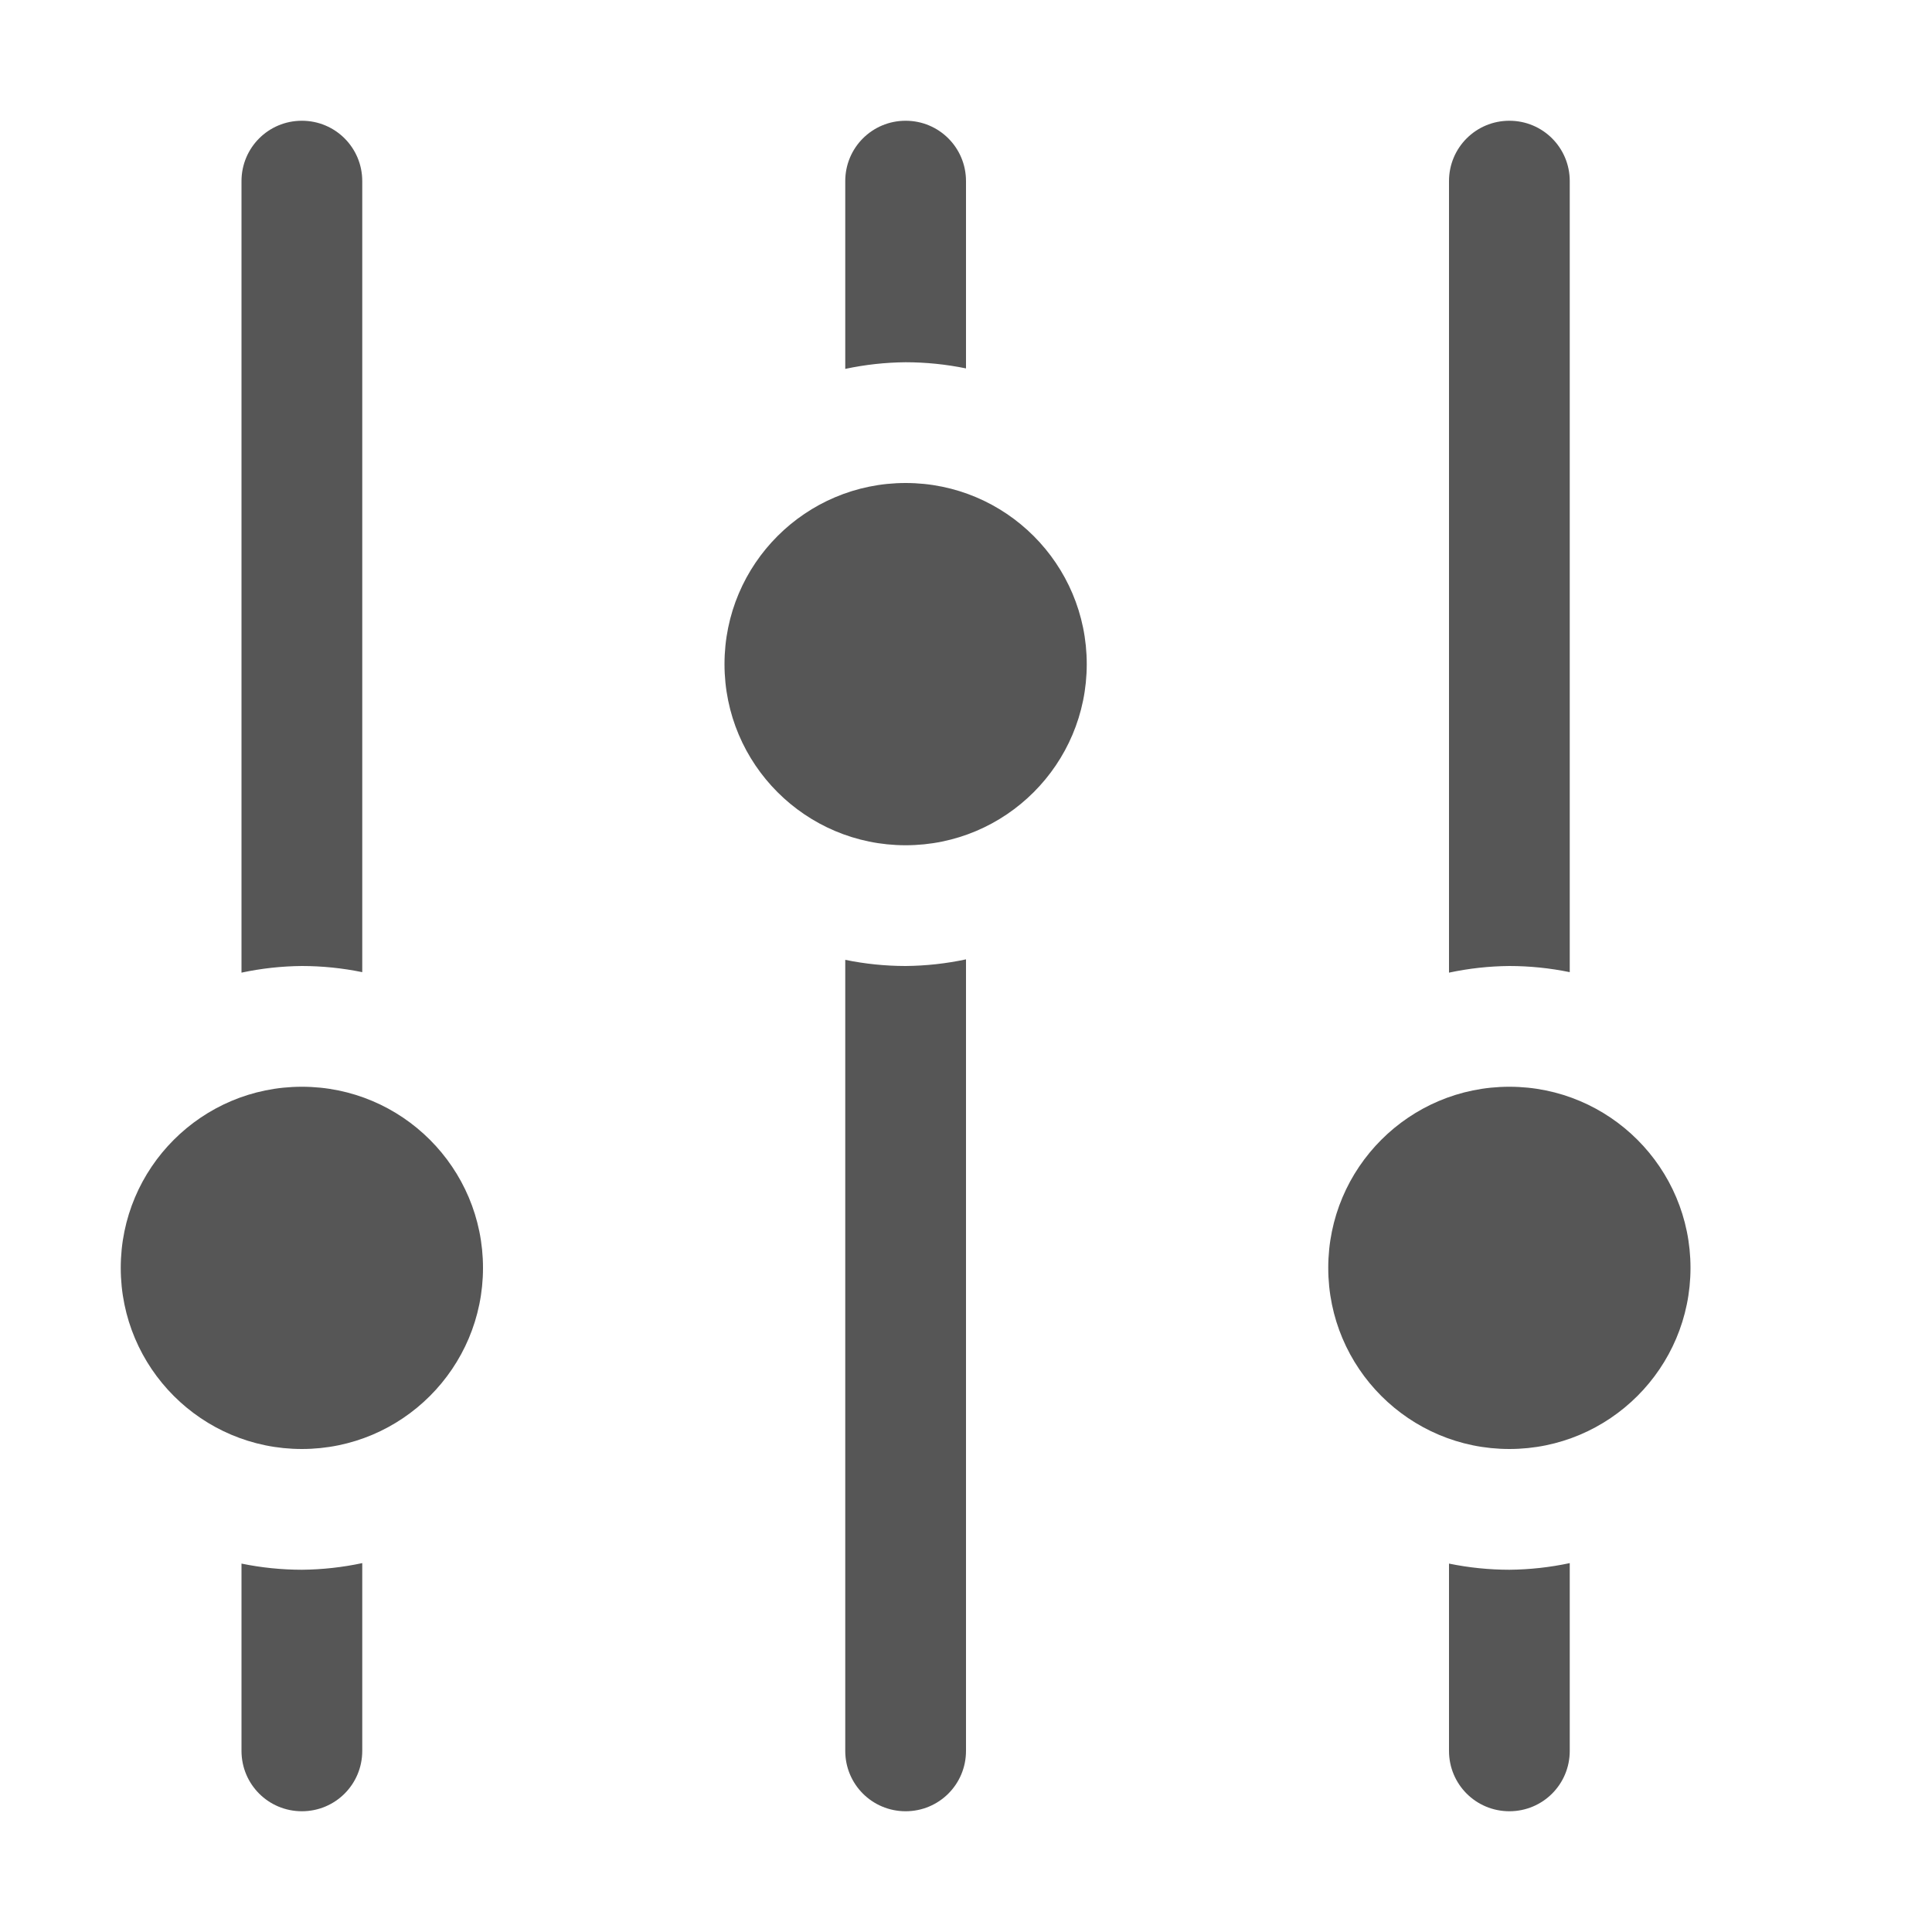
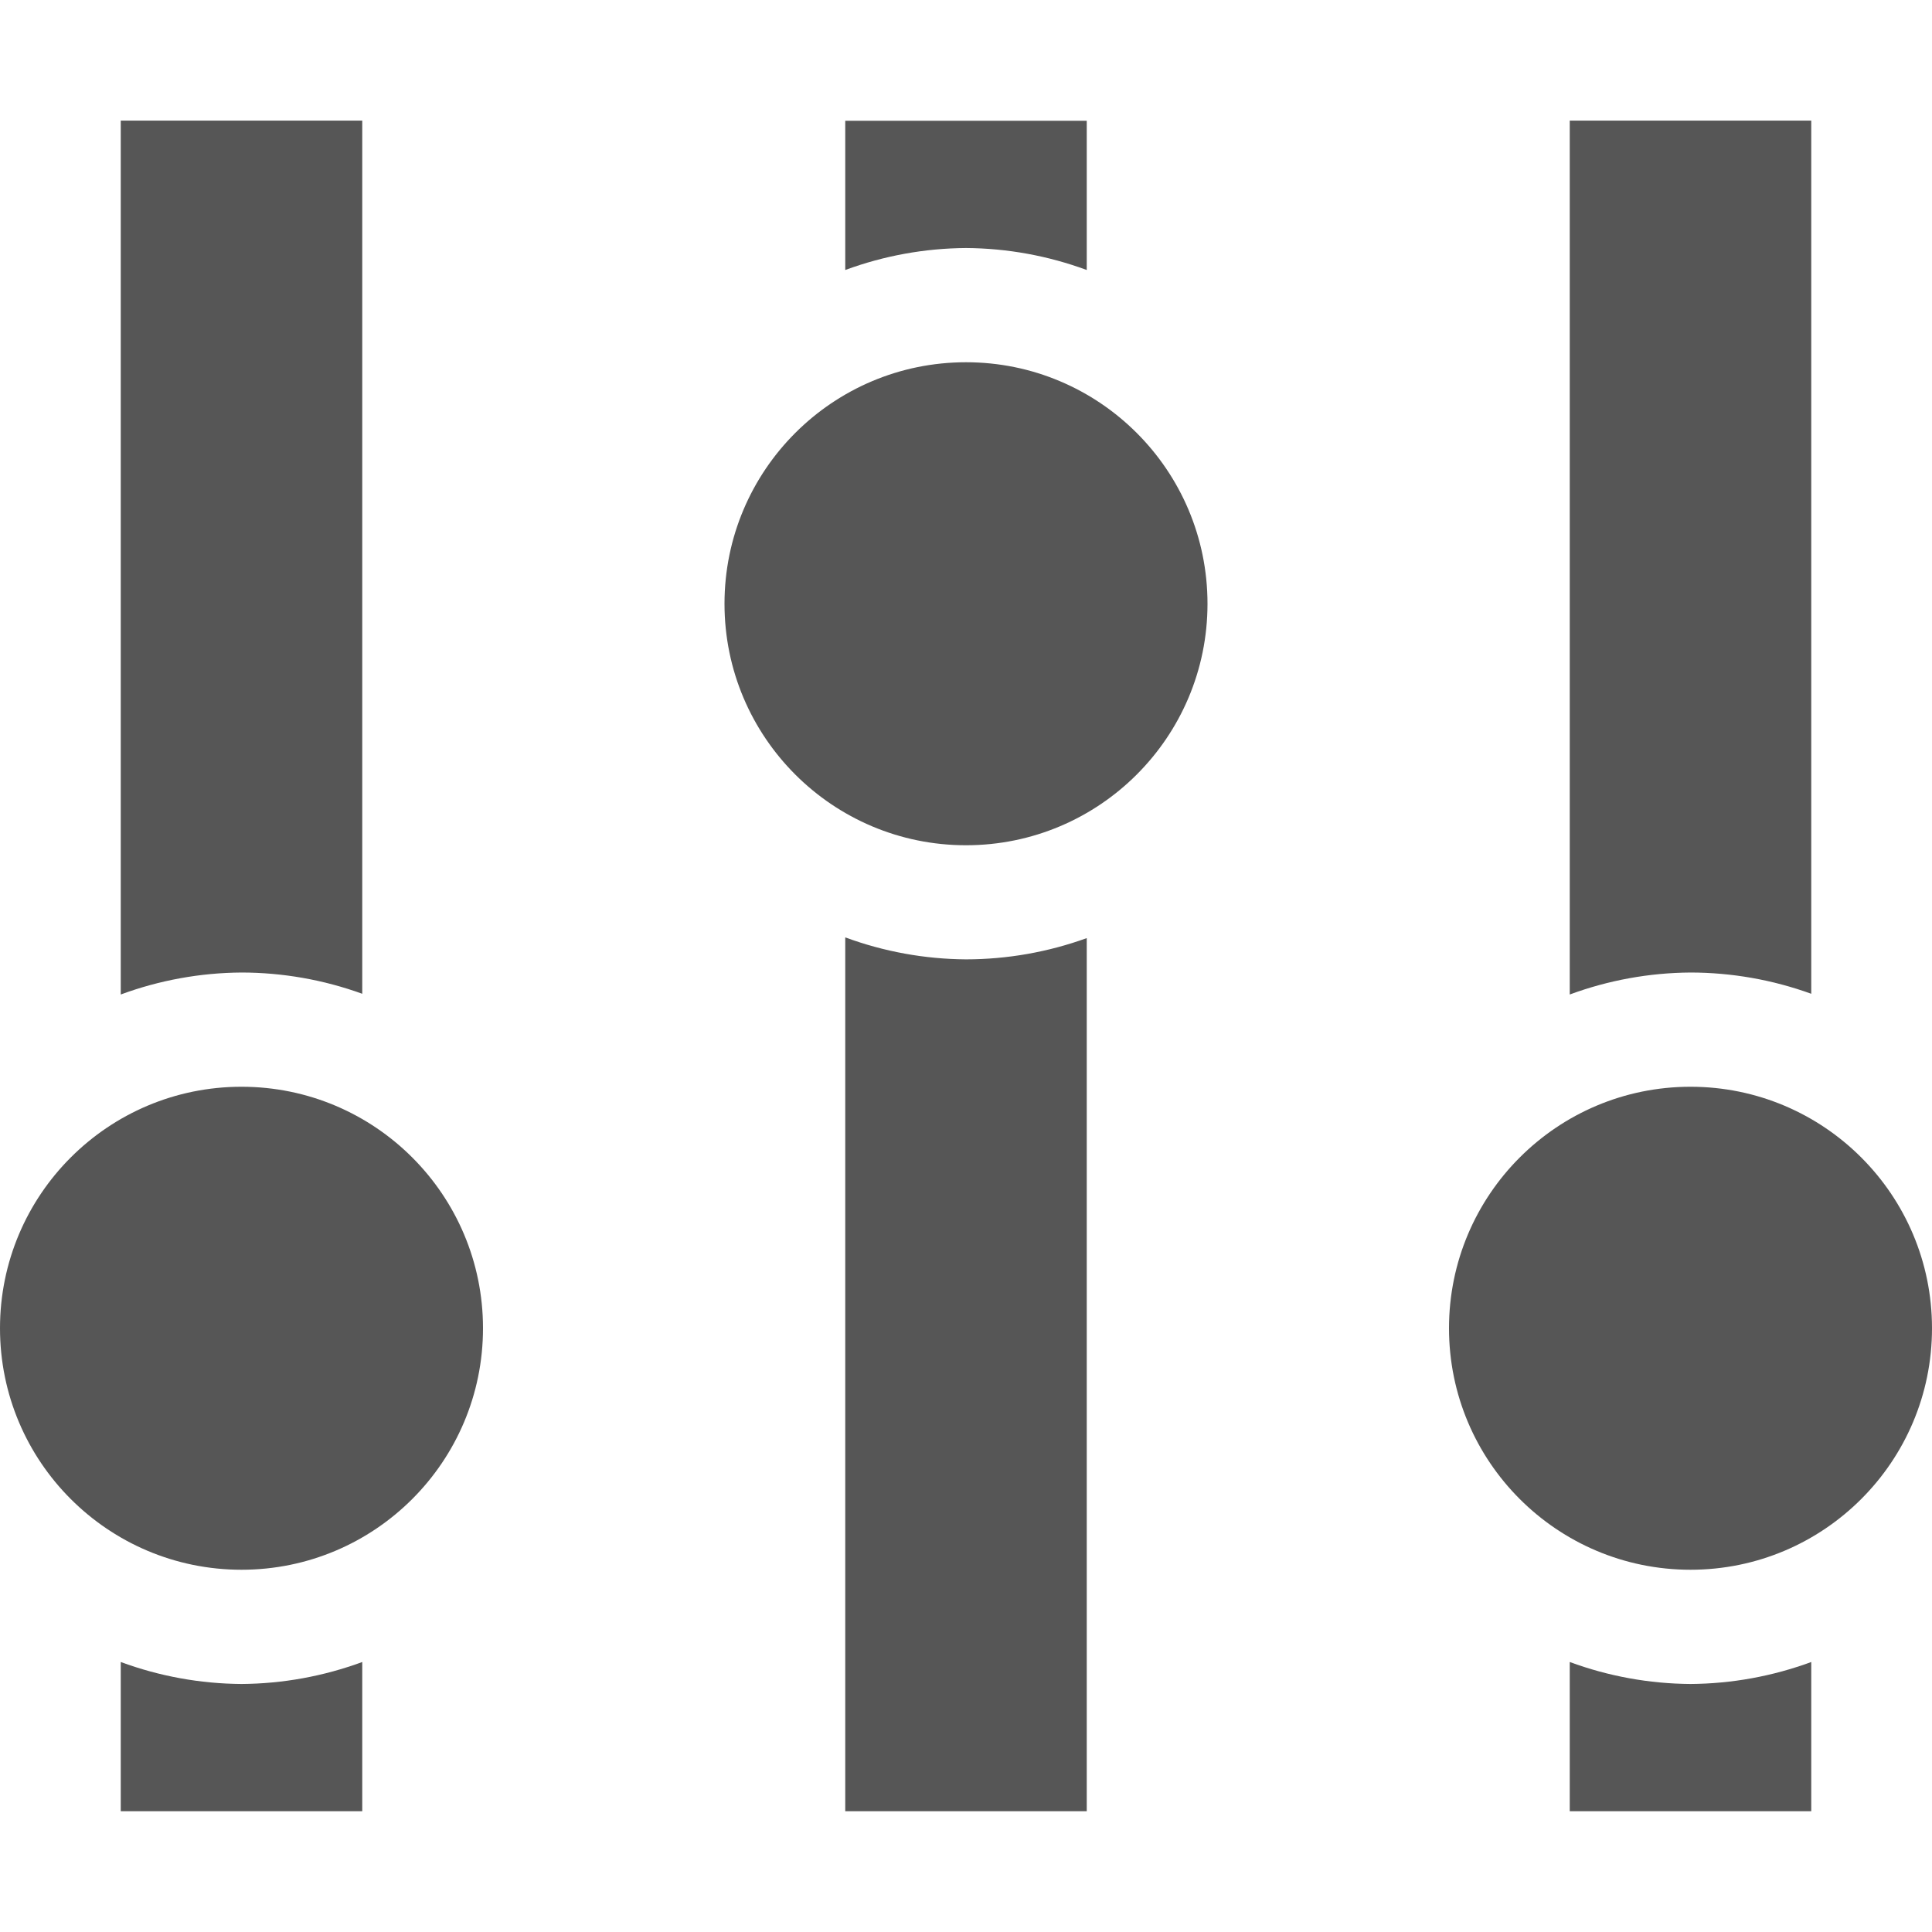
<svg xmlns="http://www.w3.org/2000/svg" width="16" height="16" enable-background="new" version="1.1">
-   <g fill="#565656">
-     <path d="m2.5 1c-0.277 0-0.5 0.223-0.5 0.5v6.555a2.5 2.5 0 0 1 0.5-0.055 2.5 2.5 0 0 1 0.5 0.051v-6.551c0-0.277-0.223-0.5-0.5-0.5zm0.5 11.945a2.5 2.5 0 0 1-0.5 0.055 2.5 2.5 0 0 1-0.5-0.051v1.551c0 0.277 0.223 0.5 0.5 0.5s0.5-0.223 0.5-0.5v-1.555z" />
-     <path d="m7.5 1c-0.277 0-0.5 0.223-0.5 0.5v1.555a2.5 2.5 0 0 1 0.5-0.055 2.5 2.5 0 0 1 0.5 0.051v-1.551c0-0.277-0.223-0.5-0.5-0.5zm0.5 6.945a2.5 2.5 0 0 1-0.5 0.055 2.5 2.5 0 0 1-0.5-0.051v6.551c0 0.277 0.223 0.5 0.5 0.5s0.5-0.223 0.5-0.5v-6.555z" />
-     <path d="m12.5 1c-0.277 0-0.5 0.223-0.5 0.5v6.555a2.5 2.5 0 0 1 0.5-0.055 2.5 2.5 0 0 1 0.5 0.051v-6.551c0-0.277-0.223-0.5-0.5-0.5zm0.5 11.945a2.5 2.5 0 0 1-0.5 0.055 2.5 2.5 0 0 1-0.5-0.051v1.551c0 0.277 0.223 0.5 0.5 0.5s0.5-0.223 0.5-0.5v-1.555z" />
-     <circle cx="2.5" cy="10.5" r="1.5" />
-     <circle cx="7.5" cy="5.5" r="1.5" />
-     <circle cx="12.5" cy="10.5" r="1.5" />
-   </g>
+   <path d="m1 1v7.236a2.945 2.945 0 0 1 1-0.182 2.945 2.945 0 0 1 1 0.176v-7.231h-2zm6 0v1.236a2.945 2.945 0 0 1 1-0.182 2.945 2.945 0 0 1 1 0.182v-1.236h-2zm6 0v7.236a2.945 2.945 0 0 1 1-0.182 2.945 2.945 0 0 1 1 0.176v-7.231h-2zm-5 2a2 2 0 0 0-2 2 2 2 0 0 0 2 2 2 2 0 0 0 2-2 2 2 0 0 0-2-2zm-1 4.764v7.236h2v-7.231a2.945 2.945 0 0 1-1 0.176 2.945 2.945 0 0 1-1-0.182zm-5 1.236a2 2 0 0 0-2 2 2 2 0 0 0 2 2 2 2 0 0 0 2-2 2 2 0 0 0-2-2zm12 0a2 2 0 0 0-2 2 2 2 0 0 0 2 2 2 2 0 0 0 2-2 2 2 0 0 0-2-2zm-13 4.764v1.236h2v-1.236a2.945 2.945 0 0 1-1 0.182 2.945 2.945 0 0 1-1-0.182zm12 0v1.236h2v-1.236a2.945 2.945 0 0 1-1 0.182 2.945 2.945 0 0 1-1-0.182z" fill="#565656" />
</svg>
